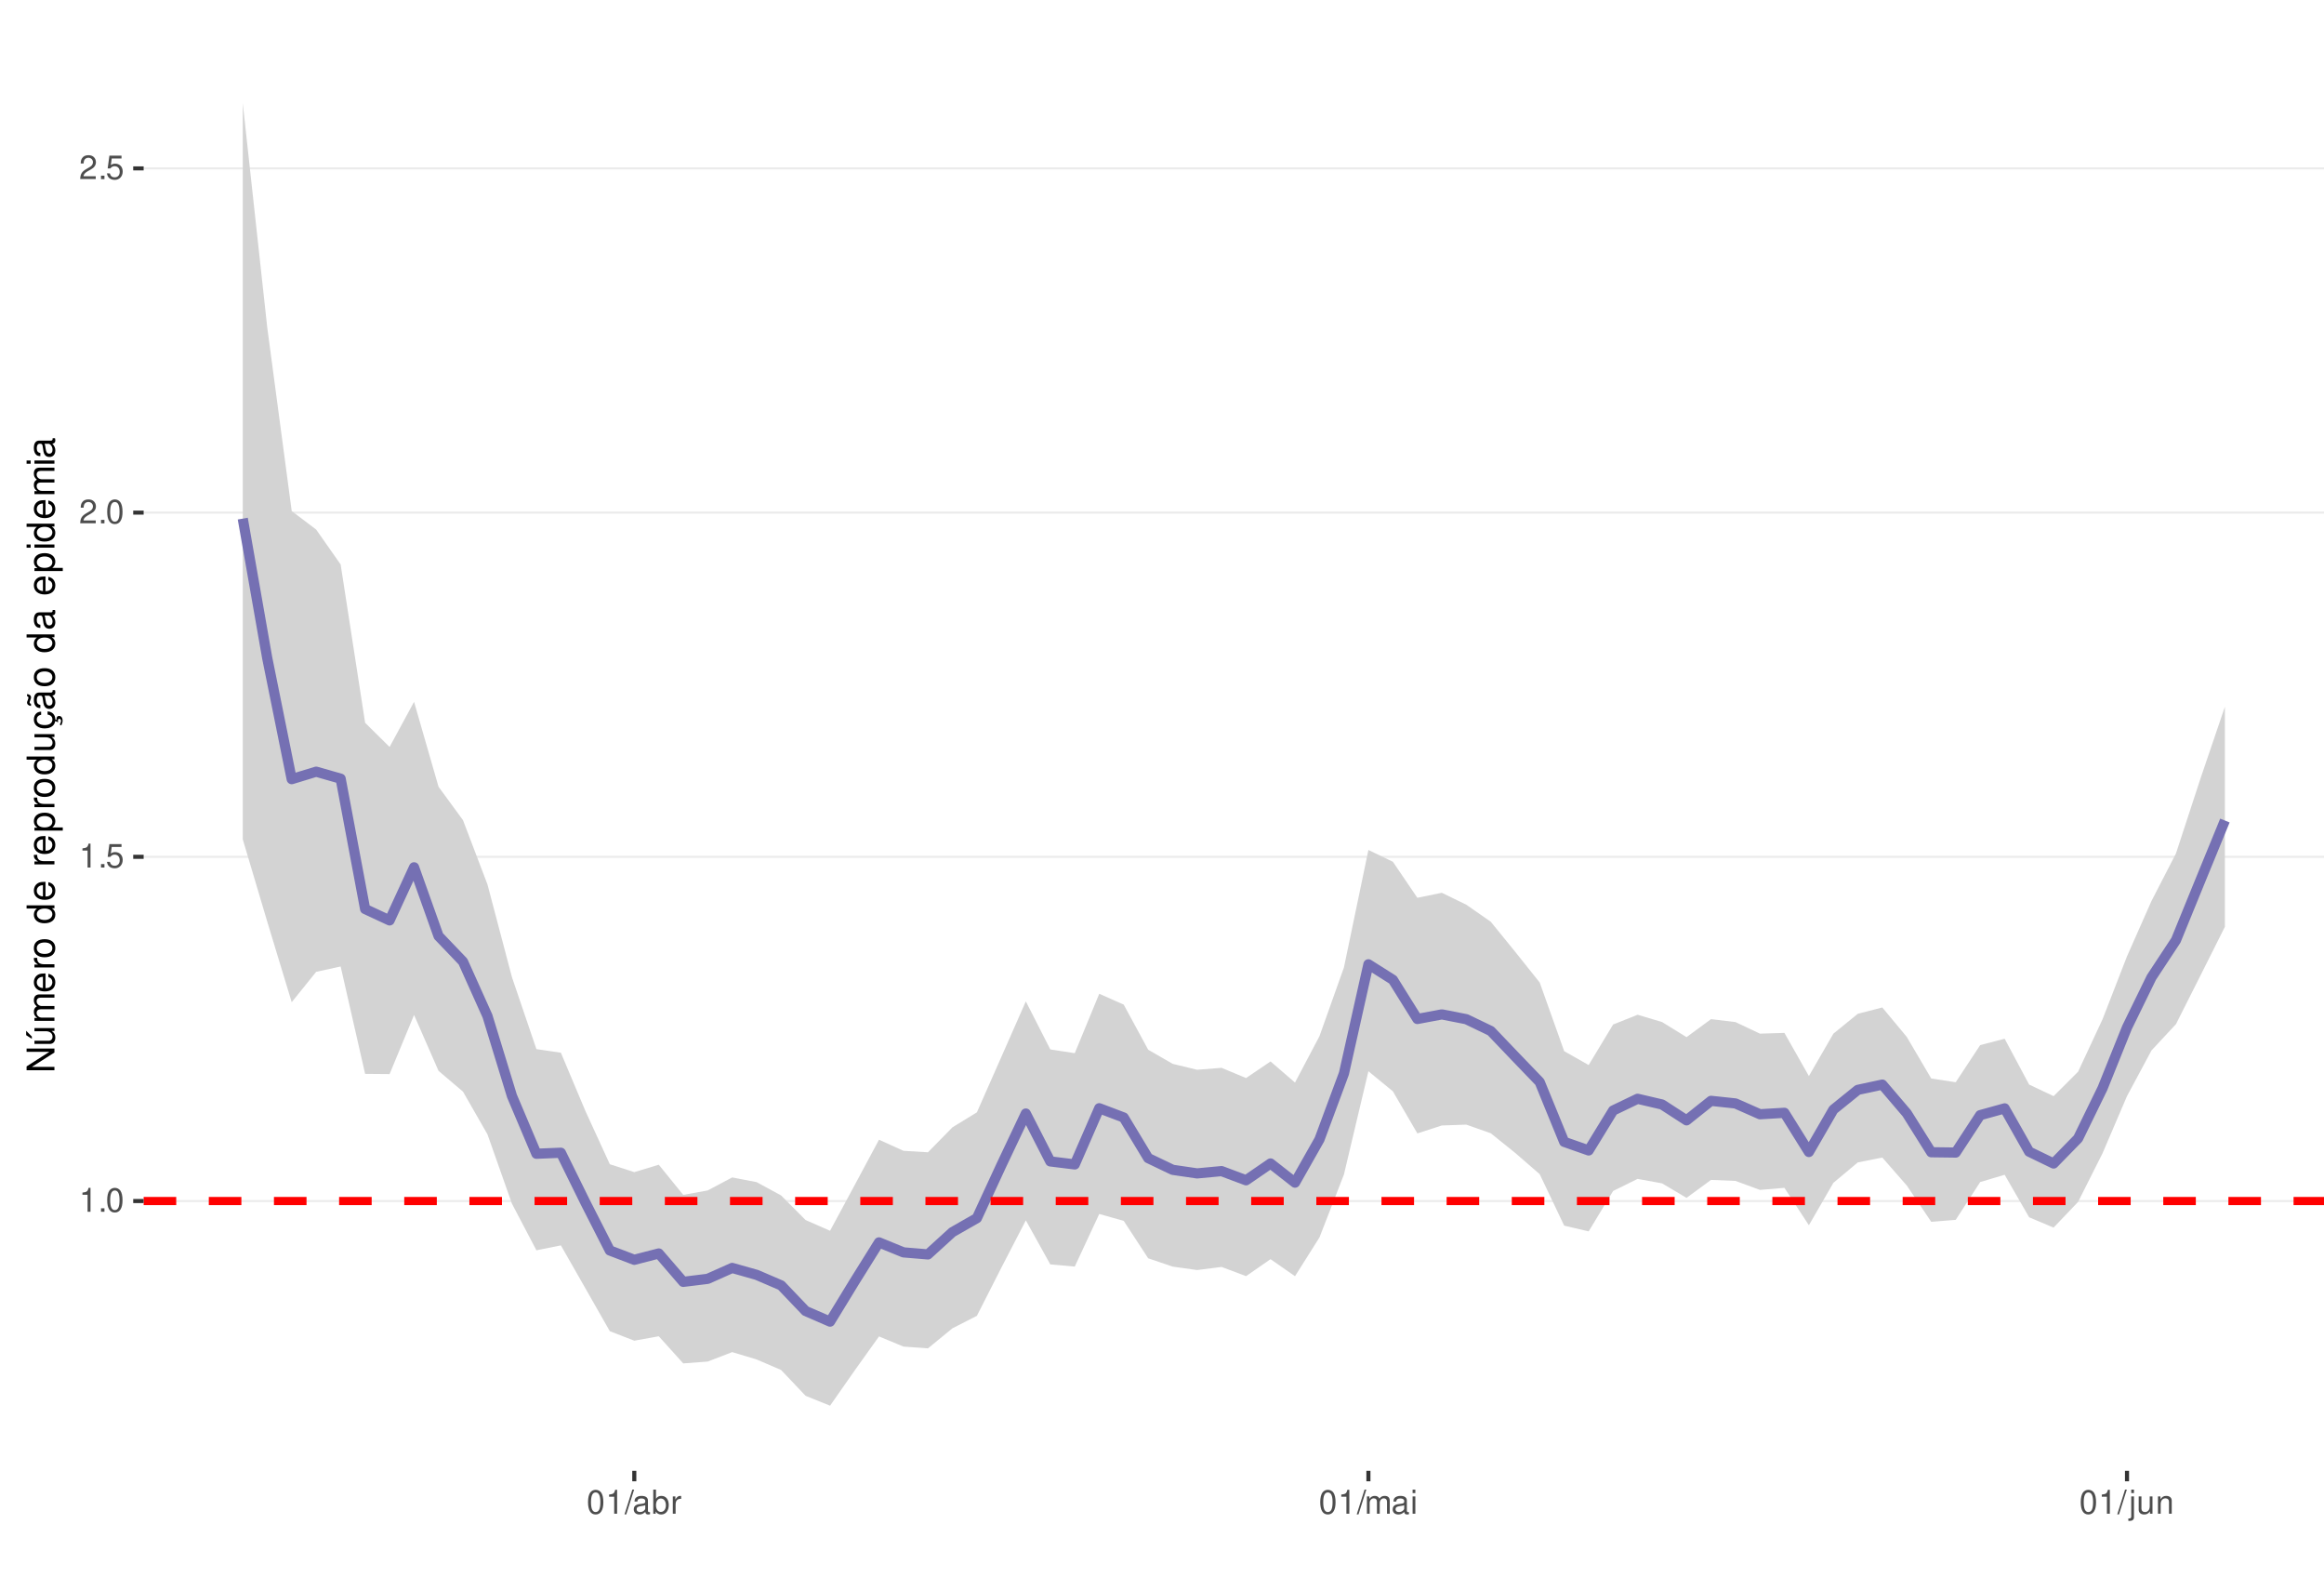
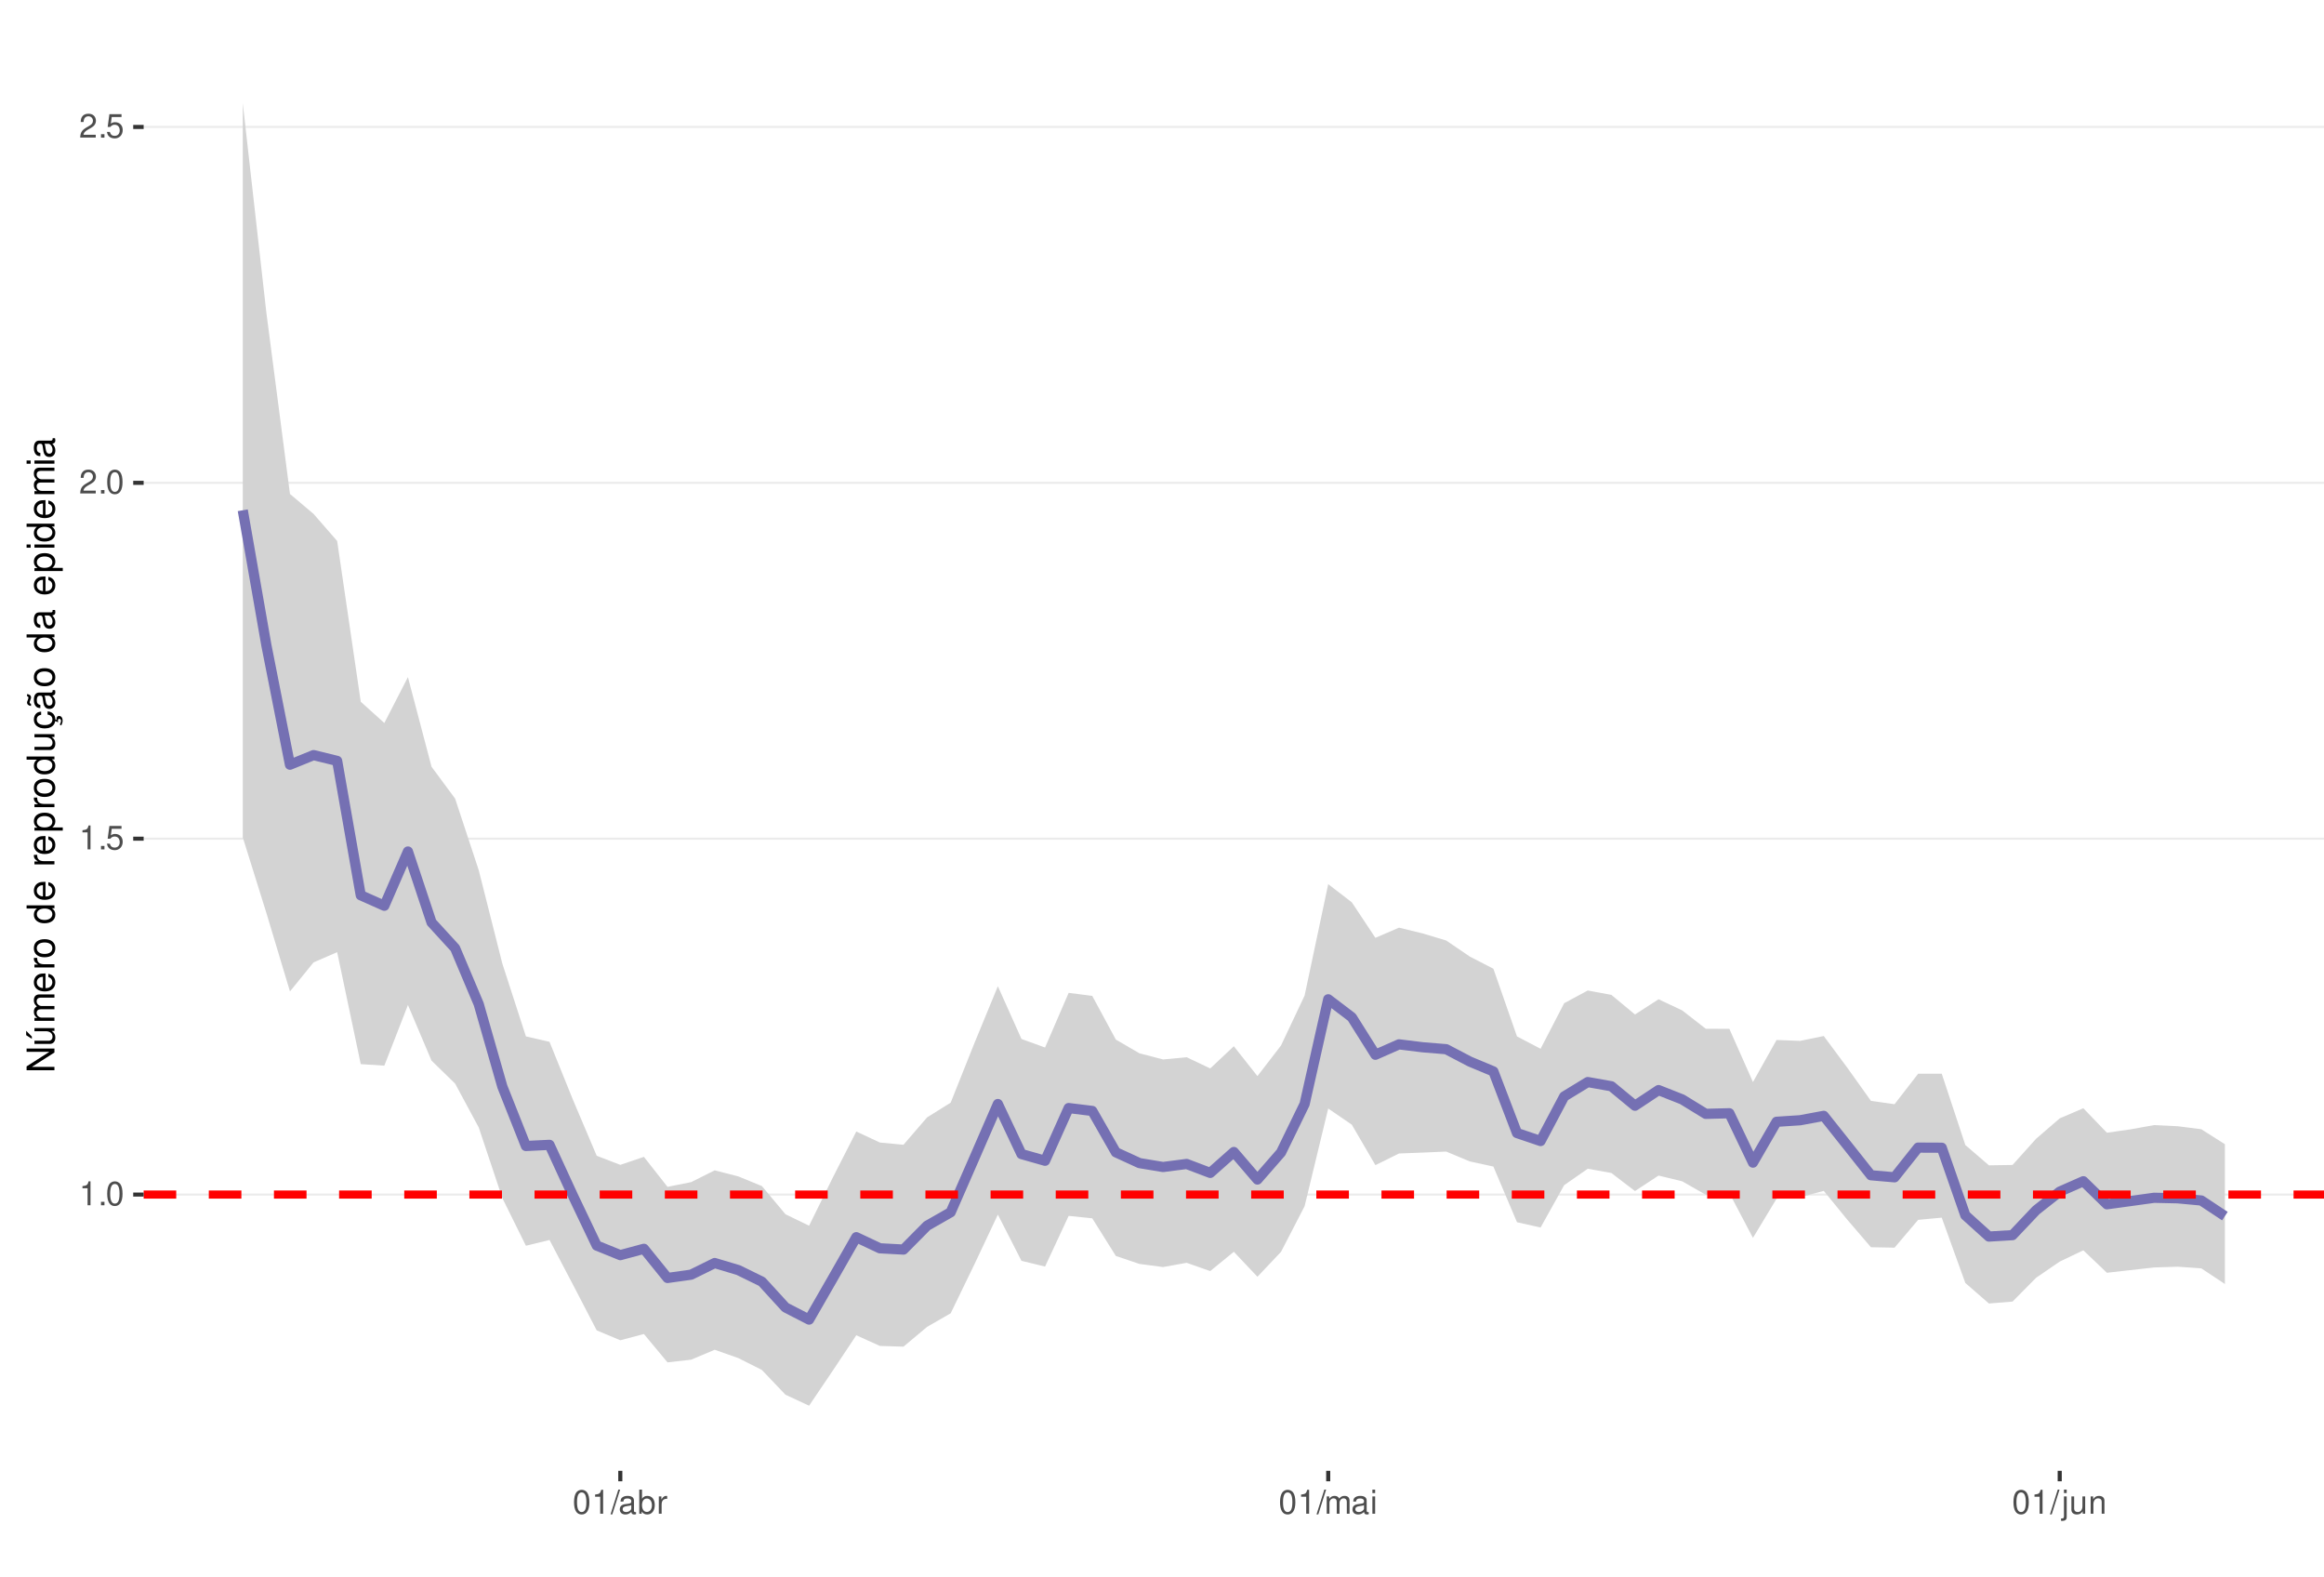
<svg xmlns="http://www.w3.org/2000/svg" xmlns:xlink="http://www.w3.org/1999/xlink" width="609pt" height="413pt" viewBox="0 0 609 413" version="1.1">
  <defs>
    <g>
      <symbol overflow="visible" id="glyph0-0">
        <path style="stroke:none;" d="" />
      </symbol>
      <symbol overflow="visible" id="glyph0-1">
        <path style="stroke:none;" d="M 2.234 -4.453 L 2.234 0 L 3 0 L 3 -6.266 L 2.5 -6.266 C 2.234 -5.297 2.062 -5.172 0.891 -5.016 L 0.891 -4.453 Z M 2.234 -4.453 " />
      </symbol>
      <symbol overflow="visible" id="glyph0-2">
        <path style="stroke:none;" d="M 1.656 -0.906 L 0.75 -0.906 L 0.75 0 L 1.656 0 Z M 1.656 -0.906 " />
      </symbol>
      <symbol overflow="visible" id="glyph0-3">
        <path style="stroke:none;" d="M 2.375 -6.266 C 1.812 -6.266 1.297 -6 0.969 -5.578 C 0.578 -5.016 0.375 -4.188 0.375 -3.031 C 0.375 -0.922 1.062 0.203 2.375 0.203 C 3.672 0.203 4.391 -0.922 4.391 -2.984 C 4.391 -4.188 4.203 -5 3.797 -5.578 C 3.469 -6 2.953 -6.266 2.375 -6.266 Z M 2.375 -5.578 C 3.203 -5.578 3.609 -4.75 3.609 -3.047 C 3.609 -1.266 3.219 -0.438 2.359 -0.438 C 1.562 -0.438 1.156 -1.297 1.156 -3.016 C 1.156 -4.75 1.562 -5.578 2.375 -5.578 Z M 2.375 -5.578 " />
      </symbol>
      <symbol overflow="visible" id="glyph0-4">
        <path style="stroke:none;" d="M 4.125 -6.141 L 0.953 -6.141 L 0.5 -2.797 L 1.188 -2.797 C 1.547 -3.219 1.844 -3.375 2.328 -3.375 C 3.156 -3.375 3.656 -2.797 3.656 -1.891 C 3.656 -1.016 3.156 -0.469 2.312 -0.469 C 1.656 -0.469 1.25 -0.812 1.062 -1.5 L 0.297 -1.5 C 0.406 -1 0.5 -0.766 0.672 -0.531 C 1.016 -0.062 1.641 0.203 2.344 0.203 C 3.578 0.203 4.438 -0.703 4.438 -2 C 4.438 -3.219 3.641 -4.047 2.453 -4.047 C 2.031 -4.047 1.672 -3.938 1.328 -3.672 L 1.562 -5.391 L 4.125 -5.391 Z M 4.125 -6.141 " />
      </symbol>
      <symbol overflow="visible" id="glyph0-5">
        <path style="stroke:none;" d="M 4.375 -0.75 L 1.156 -0.75 C 1.234 -1.266 1.5 -1.594 2.266 -2.062 L 3.125 -2.547 C 3.984 -3.016 4.422 -3.656 4.422 -4.438 C 4.422 -4.953 4.219 -5.438 3.859 -5.781 C 3.484 -6.109 3.031 -6.266 2.453 -6.266 C 1.672 -6.266 1.094 -5.984 0.766 -5.438 C 0.547 -5.109 0.453 -4.719 0.438 -4.094 L 1.188 -4.094 C 1.219 -4.516 1.266 -4.766 1.375 -4.984 C 1.578 -5.359 1.969 -5.594 2.438 -5.594 C 3.125 -5.594 3.641 -5.094 3.641 -4.422 C 3.641 -3.906 3.359 -3.484 2.812 -3.172 L 2.016 -2.703 C 0.734 -1.969 0.359 -1.375 0.297 -0.016 L 4.375 -0.016 Z M 4.375 -0.75 " />
      </symbol>
      <symbol overflow="visible" id="glyph0-6">
        <path style="stroke:none;" d="M 1.984 -6.312 L -0.062 0.172 L 0.406 0.172 L 2.453 -6.312 Z M 1.984 -6.312 " />
      </symbol>
      <symbol overflow="visible" id="glyph0-7">
        <path style="stroke:none;" d="M 4.625 -0.422 C 4.547 -0.406 4.516 -0.406 4.469 -0.406 C 4.219 -0.406 4.078 -0.531 4.078 -0.766 L 4.078 -3.422 C 4.078 -4.234 3.5 -4.672 2.375 -4.672 C 1.719 -4.672 1.188 -4.469 0.875 -4.141 C 0.672 -3.906 0.578 -3.641 0.562 -3.188 L 1.297 -3.188 C 1.344 -3.75 1.672 -4 2.359 -4 C 3.016 -4 3.375 -3.75 3.375 -3.328 L 3.375 -3.141 C 3.359 -2.828 3.203 -2.703 2.609 -2.625 C 1.594 -2.5 1.438 -2.469 1.156 -2.359 C 0.625 -2.125 0.359 -1.734 0.359 -1.141 C 0.359 -0.312 0.938 0.203 1.859 0.203 C 2.422 0.203 2.875 0 3.391 -0.469 C 3.438 0 3.672 0.203 4.141 0.203 C 4.297 0.203 4.391 0.188 4.625 0.125 Z M 3.375 -1.422 C 3.375 -1.188 3.297 -1.031 3.078 -0.844 C 2.781 -0.578 2.438 -0.438 2.016 -0.438 C 1.453 -0.438 1.109 -0.703 1.109 -1.156 C 1.109 -1.641 1.422 -1.875 2.203 -1.984 C 2.984 -2.094 3.125 -2.125 3.375 -2.234 Z M 3.375 -1.422 " />
      </symbol>
      <symbol overflow="visible" id="glyph0-8">
        <path style="stroke:none;" d="M 0.469 -6.312 L 0.469 0 L 1.109 0 L 1.109 -0.578 C 1.469 -0.047 1.922 0.203 2.547 0.203 C 3.75 0.203 4.531 -0.781 4.531 -2.281 C 4.531 -3.75 3.797 -4.672 2.594 -4.672 C 1.969 -4.672 1.531 -4.438 1.188 -3.922 L 1.188 -6.312 Z M 2.453 -3.984 C 3.25 -3.984 3.781 -3.297 3.781 -2.203 C 3.781 -1.172 3.234 -0.469 2.453 -0.469 C 1.672 -0.469 1.188 -1.172 1.188 -2.234 C 1.188 -3.297 1.672 -3.984 2.453 -3.984 Z M 2.453 -3.984 " />
      </symbol>
      <symbol overflow="visible" id="glyph0-9">
        <path style="stroke:none;" d="M 0.594 -4.531 L 0.594 0 L 1.328 0 L 1.328 -2.359 C 1.328 -3.438 1.781 -3.938 2.781 -3.906 L 2.781 -4.641 C 2.656 -4.656 2.594 -4.672 2.5 -4.672 C 2.031 -4.672 1.672 -4.391 1.266 -3.719 L 1.266 -4.531 Z M 0.594 -4.531 " />
      </symbol>
      <symbol overflow="visible" id="glyph0-10">
        <path style="stroke:none;" d="M 0.609 -4.531 L 0.609 0 L 1.328 0 L 1.328 -2.844 C 1.328 -3.5 1.812 -4.031 2.391 -4.031 C 2.938 -4.031 3.234 -3.703 3.234 -3.125 L 3.234 0 L 3.969 0 L 3.969 -2.844 C 3.969 -3.5 4.438 -4.031 5.031 -4.031 C 5.562 -4.031 5.875 -3.703 5.875 -3.125 L 5.875 0 L 6.594 0 L 6.594 -3.406 C 6.594 -4.219 6.125 -4.672 5.281 -4.672 C 4.672 -4.672 4.312 -4.484 3.891 -3.969 C 3.625 -4.453 3.25 -4.672 2.672 -4.672 C 2.062 -4.672 1.656 -4.438 1.266 -3.891 L 1.266 -4.531 Z M 0.609 -4.531 " />
      </symbol>
      <symbol overflow="visible" id="glyph0-11">
        <path style="stroke:none;" d="M 1.297 -4.531 L 0.578 -4.531 L 0.578 0 L 1.297 0 Z M 1.297 -6.312 L 0.578 -6.312 L 0.578 -5.406 L 1.297 -5.406 Z M 1.297 -6.312 " />
      </symbol>
      <symbol overflow="visible" id="glyph0-12">
        <path style="stroke:none;" d="M 0.609 -4.531 L 0.609 0.656 C 0.609 1.109 0.469 1.25 0.016 1.25 C -0.031 1.25 -0.062 1.25 -0.156 1.25 L -0.156 1.859 C -0.062 1.875 -0.031 1.891 0.094 1.891 C 0.906 1.891 1.328 1.562 1.328 0.938 L 1.328 -4.531 Z M 1.328 -6.312 L 0.609 -6.312 L 0.609 -5.406 L 1.328 -5.406 Z M 1.328 -6.312 " />
      </symbol>
      <symbol overflow="visible" id="glyph0-13">
        <path style="stroke:none;" d="M 4.172 0 L 4.172 -4.531 L 3.453 -4.531 L 3.453 -1.969 C 3.453 -1.031 2.969 -0.438 2.219 -0.438 C 1.641 -0.438 1.281 -0.781 1.281 -1.328 L 1.281 -4.531 L 0.562 -4.531 L 0.562 -1.031 C 0.562 -0.281 1.125 0.203 2.016 0.203 C 2.672 0.203 3.094 -0.031 3.516 -0.625 L 3.516 0 Z M 4.172 0 " />
      </symbol>
      <symbol overflow="visible" id="glyph0-14">
        <path style="stroke:none;" d="M 0.609 -4.531 L 0.609 0 L 1.328 0 L 1.328 -2.5 C 1.328 -3.422 1.812 -4.031 2.562 -4.031 C 3.141 -4.031 3.5 -3.688 3.5 -3.141 L 3.5 0 L 4.219 0 L 4.219 -3.422 C 4.219 -4.188 3.656 -4.672 2.781 -4.672 C 2.109 -4.672 1.672 -4.406 1.266 -3.781 L 1.266 -4.531 Z M 0.609 -4.531 " />
      </symbol>
      <symbol overflow="visible" id="glyph1-0">
        <path style="stroke:none;" d="" />
      </symbol>
      <symbol overflow="visible" id="glyph1-1">
        <path style="stroke:none;" d="M -7.297 -6.453 L -7.297 -5.578 L -1.328 -5.578 L -7.297 -1.766 L -7.297 -0.766 L 0 -0.766 L 0 -1.641 L -5.906 -1.641 L 0 -5.406 L 0 -6.453 Z M -7.297 -6.453 " />
      </symbol>
      <symbol overflow="visible" id="glyph1-2">
        <path style="stroke:none;" d="M 0 -4.812 L -5.234 -4.812 L -5.234 -3.984 L -2.266 -3.984 C -1.203 -3.984 -0.5 -3.438 -0.5 -2.562 C -0.5 -1.906 -0.906 -1.484 -1.531 -1.484 L -5.234 -1.484 L -5.234 -0.656 L -1.203 -0.656 C -0.328 -0.656 0.234 -1.297 0.234 -2.312 C 0.234 -3.094 -0.047 -3.578 -0.734 -4.062 L 0 -4.062 Z M -7.406 -2.953 L -5.922 -2 L -5.922 -2.594 L -7.406 -4.094 Z M -7.406 -2.953 " />
      </symbol>
      <symbol overflow="visible" id="glyph1-3">
        <path style="stroke:none;" d="M -5.234 -0.703 L 0 -0.703 L 0 -1.547 L -3.297 -1.547 C -4.047 -1.547 -4.656 -2.094 -4.656 -2.766 C -4.656 -3.391 -4.281 -3.734 -3.609 -3.734 L 0 -3.734 L 0 -4.578 L -3.297 -4.578 C -4.047 -4.578 -4.656 -5.125 -4.656 -5.812 C -4.656 -6.422 -4.266 -6.781 -3.609 -6.781 L 0 -6.781 L 0 -7.625 L -3.938 -7.625 C -4.875 -7.625 -5.391 -7.078 -5.391 -6.094 C -5.391 -5.406 -5.188 -4.984 -4.594 -4.484 C -5.156 -4.188 -5.391 -3.766 -5.391 -3.078 C -5.391 -2.375 -5.125 -1.906 -4.5 -1.469 L -5.234 -1.469 Z M -5.234 -0.703 " />
      </symbol>
      <symbol overflow="visible" id="glyph1-4">
        <path style="stroke:none;" d="M -2.344 -5.125 C -3.141 -5.125 -3.625 -5.062 -4.016 -4.922 C -4.875 -4.578 -5.391 -3.781 -5.391 -2.797 C -5.391 -1.344 -4.281 -0.406 -2.547 -0.406 C -0.812 -0.406 0.234 -1.297 0.234 -2.781 C 0.234 -3.984 -0.453 -4.812 -1.594 -5.016 L -1.594 -4.188 C -0.906 -3.953 -0.547 -3.484 -0.547 -2.812 C -0.547 -2.281 -0.781 -1.828 -1.219 -1.547 C -1.516 -1.344 -1.812 -1.281 -2.344 -1.266 Z M -3.016 -1.297 C -3.984 -1.359 -4.625 -1.953 -4.625 -2.797 C -4.625 -3.641 -3.953 -4.234 -3.016 -4.234 Z M -3.016 -1.297 " />
      </symbol>
      <symbol overflow="visible" id="glyph1-5">
        <path style="stroke:none;" d="M -5.234 -0.688 L 0 -0.688 L 0 -1.531 L -2.719 -1.531 C -3.984 -1.547 -4.547 -2.062 -4.516 -3.203 L -5.359 -3.203 C -5.375 -3.062 -5.391 -2.984 -5.391 -2.891 C -5.391 -2.344 -5.062 -1.938 -4.297 -1.453 L -5.234 -1.453 Z M -5.234 -0.688 " />
      </symbol>
      <symbol overflow="visible" id="glyph1-6">
        <path style="stroke:none;" d="M -5.391 -2.719 C -5.391 -1.234 -4.344 -0.359 -2.578 -0.359 C -0.812 -0.359 0.234 -1.234 0.234 -2.734 C 0.234 -4.203 -0.812 -5.094 -2.547 -5.094 C -4.359 -5.094 -5.391 -4.234 -5.391 -2.719 Z M -4.625 -2.734 C -4.625 -3.672 -3.844 -4.234 -2.547 -4.234 C -1.312 -4.234 -0.547 -3.656 -0.547 -2.734 C -0.547 -1.797 -1.312 -1.234 -2.578 -1.234 C -3.844 -1.234 -4.625 -1.797 -4.625 -2.734 Z M -4.625 -2.734 " />
      </symbol>
      <symbol overflow="visible" id="glyph1-7">
        <path style="stroke:none;" d="" />
      </symbol>
      <symbol overflow="visible" id="glyph1-8">
        <path style="stroke:none;" d="M -7.297 -4.953 L -7.297 -4.125 L -4.578 -4.125 C -5.109 -3.766 -5.391 -3.203 -5.391 -2.516 C -5.391 -1.156 -4.297 -0.266 -2.625 -0.266 C -0.859 -0.266 0.234 -1.125 0.234 -2.547 C 0.234 -3.266 -0.047 -3.766 -0.688 -4.203 L 0 -4.203 L 0 -4.953 Z M -4.609 -2.656 C -4.609 -3.547 -3.812 -4.125 -2.562 -4.125 C -1.344 -4.125 -0.547 -3.547 -0.547 -2.656 C -0.547 -1.734 -1.359 -1.125 -2.578 -1.125 C -3.797 -1.125 -4.609 -1.734 -4.609 -2.656 Z M -4.609 -2.656 " />
      </symbol>
      <symbol overflow="visible" id="glyph1-9">
        <path style="stroke:none;" d="M 2.188 -0.547 L 2.188 -1.375 L -0.547 -1.375 C -0.016 -1.812 0.234 -2.312 0.234 -2.984 C 0.234 -4.344 -0.859 -5.234 -2.531 -5.234 C -4.297 -5.234 -5.391 -4.375 -5.391 -2.984 C -5.391 -2.266 -5.062 -1.703 -4.453 -1.312 L -5.234 -1.312 L -5.234 -0.547 Z M -4.609 -2.844 C -4.609 -3.766 -3.797 -4.359 -2.547 -4.359 C -1.359 -4.359 -0.547 -3.75 -0.547 -2.844 C -0.547 -1.953 -1.344 -1.375 -2.578 -1.375 C -3.812 -1.375 -4.609 -1.953 -4.609 -2.844 Z M -4.609 -2.844 " />
      </symbol>
      <symbol overflow="visible" id="glyph1-10">
        <path style="stroke:none;" d="M 0 -4.812 L -5.234 -4.812 L -5.234 -3.984 L -2.266 -3.984 C -1.203 -3.984 -0.5 -3.438 -0.5 -2.562 C -0.5 -1.906 -0.906 -1.484 -1.531 -1.484 L -5.234 -1.484 L -5.234 -0.656 L -1.203 -0.656 C -0.328 -0.656 0.234 -1.297 0.234 -2.312 C 0.234 -3.094 -0.047 -3.578 -0.734 -4.062 L 0 -4.062 Z M 0 -4.812 " />
      </symbol>
      <symbol overflow="visible" id="glyph1-11">
        <path style="stroke:none;" d="M 0.234 -2.641 C 0.234 -3.875 -0.547 -4.703 -1.797 -4.766 L -1.797 -3.938 C -0.953 -3.797 -0.531 -3.359 -0.531 -2.656 C -0.531 -1.734 -1.281 -1.188 -2.516 -1.188 C -3.844 -1.188 -4.625 -1.719 -4.625 -2.625 C -4.625 -3.328 -4.203 -3.766 -3.484 -3.875 L -3.484 -4.703 C -3.984 -4.672 -4.312 -4.562 -4.609 -4.359 C -5.094 -4 -5.391 -3.375 -5.391 -2.641 C -5.391 -1.219 -4.266 -0.312 -2.531 -0.312 C -1.469 -0.312 -0.625 -0.672 -0.156 -1.312 C 0.047 -1.594 0.125 -1.812 0.203 -2.25 L 0.922 -1.938 L 0.984 -2.062 C 0.938 -2.188 0.906 -2.25 0.906 -2.375 C 0.906 -2.656 1.047 -2.828 1.281 -2.828 C 1.547 -2.828 1.734 -2.594 1.734 -2.297 C 1.734 -2.031 1.672 -1.844 1.438 -1.406 L 1.406 -1.312 L 1.812 -1.094 C 2.078 -1.75 2.141 -1.953 2.141 -2.344 C 2.141 -3.109 1.781 -3.578 1.203 -3.578 C 0.781 -3.578 0.547 -3.297 0.547 -2.797 C 0.547 -2.703 0.547 -2.641 0.562 -2.516 Z M 0.234 -2.641 " />
      </symbol>
      <symbol overflow="visible" id="glyph1-12">
        <path style="stroke:none;" d="M -0.484 -5.344 C -0.469 -5.266 -0.469 -5.219 -0.469 -5.172 C -0.469 -4.875 -0.625 -4.719 -0.875 -4.719 L -3.953 -4.719 C -4.891 -4.719 -5.391 -4.047 -5.391 -2.75 C -5.391 -1.984 -5.172 -1.375 -4.781 -1.016 C -4.516 -0.766 -4.203 -0.672 -3.688 -0.656 L -3.688 -1.484 C -4.328 -1.562 -4.625 -1.938 -4.625 -2.719 C -4.625 -3.484 -4.344 -3.891 -3.844 -3.891 L -3.625 -3.891 C -3.266 -3.875 -3.125 -3.703 -3.047 -3.016 C -2.891 -1.844 -2.844 -1.656 -2.719 -1.344 C -2.453 -0.734 -2 -0.422 -1.312 -0.422 C -0.375 -0.422 0.234 -1.078 0.234 -2.141 C 0.234 -2.797 0 -3.328 -0.547 -3.922 C 0 -3.984 0.234 -4.234 0.234 -4.781 C 0.234 -4.953 0.203 -5.062 0.141 -5.344 Z M -1.656 -3.891 C -1.375 -3.891 -1.203 -3.812 -0.969 -3.562 C -0.656 -3.219 -0.5 -2.812 -0.5 -2.312 C -0.5 -1.672 -0.812 -1.297 -1.344 -1.297 C -1.891 -1.297 -2.172 -1.656 -2.297 -2.547 C -2.422 -3.438 -2.453 -3.609 -2.594 -3.891 Z M -7.172 -3.75 C -6.922 -3.672 -6.812 -3.547 -6.812 -3.375 C -6.812 -3.25 -6.875 -2.984 -6.984 -2.734 C -7.156 -2.312 -7.172 -2.25 -7.172 -2.047 C -7.172 -1.594 -6.797 -1.297 -6.141 -1.188 L -6.141 -1.766 C -6.375 -1.812 -6.5 -1.938 -6.5 -2.094 C -6.5 -2.203 -6.469 -2.344 -6.375 -2.578 C -6.156 -3.156 -6.125 -3.234 -6.125 -3.438 C -6.125 -3.922 -6.484 -4.219 -7.172 -4.312 Z M -7.172 -3.75 " />
      </symbol>
      <symbol overflow="visible" id="glyph1-13">
        <path style="stroke:none;" d="M -0.484 -5.344 C -0.469 -5.266 -0.469 -5.219 -0.469 -5.172 C -0.469 -4.875 -0.625 -4.719 -0.875 -4.719 L -3.953 -4.719 C -4.891 -4.719 -5.391 -4.047 -5.391 -2.75 C -5.391 -1.984 -5.172 -1.375 -4.781 -1.016 C -4.516 -0.766 -4.203 -0.672 -3.688 -0.656 L -3.688 -1.484 C -4.328 -1.562 -4.625 -1.938 -4.625 -2.719 C -4.625 -3.484 -4.344 -3.891 -3.844 -3.891 L -3.625 -3.891 C -3.266 -3.875 -3.125 -3.703 -3.047 -3.016 C -2.891 -1.844 -2.844 -1.656 -2.719 -1.344 C -2.453 -0.734 -2 -0.422 -1.312 -0.422 C -0.375 -0.422 0.234 -1.078 0.234 -2.141 C 0.234 -2.797 0 -3.328 -0.547 -3.922 C 0 -3.984 0.234 -4.234 0.234 -4.781 C 0.234 -4.953 0.203 -5.062 0.141 -5.344 Z M -1.656 -3.891 C -1.375 -3.891 -1.203 -3.812 -0.969 -3.562 C -0.656 -3.219 -0.5 -2.812 -0.5 -2.312 C -0.5 -1.672 -0.812 -1.297 -1.344 -1.297 C -1.891 -1.297 -2.172 -1.656 -2.297 -2.547 C -2.422 -3.438 -2.453 -3.609 -2.594 -3.891 Z M -1.656 -3.891 " />
      </symbol>
      <symbol overflow="visible" id="glyph1-14">
        <path style="stroke:none;" d="M -5.234 -1.5 L -5.234 -0.672 L 0 -0.672 L 0 -1.5 Z M -7.297 -1.5 L -7.297 -0.656 L -6.234 -0.656 L -6.234 -1.5 Z M -7.297 -1.5 " />
      </symbol>
    </g>
    <clipPath id="clip1">
      <path d="M 37.645 9.961 L 609 9.961 L 609 385.328 L 37.645 385.328 Z M 37.645 9.961 " />
    </clipPath>
    <clipPath id="clip2">
-       <path d="M 37.645 314 L 609 314 L 609 315 L 37.645 315 Z M 37.645 314 " />
+       <path d="M 37.645 312 L 609 312 L 609 314 L 37.645 314 Z M 37.645 312 " />
    </clipPath>
    <clipPath id="clip3">
-       <path d="M 37.645 224 L 609 224 L 609 225 L 37.645 225 Z M 37.645 224 " />
+       <path d="M 37.645 219 L 609 219 L 609 220 L 37.645 220 Z M 37.645 219 " />
    </clipPath>
    <clipPath id="clip4">
-       <path d="M 37.645 134 L 609 134 L 609 135 L 37.645 135 Z M 37.645 134 " />
+       <path d="M 37.645 126 L 609 126 L 609 127 L 37.645 127 Z M 37.645 126 " />
    </clipPath>
    <clipPath id="clip5">
-       <path d="M 37.645 43 L 609 43 L 609 45 L 37.645 45 Z M 37.645 43 " />
+       <path d="M 37.645 32 L 609 32 L 609 34 L 37.645 34 Z M 37.645 32 " />
    </clipPath>
    <clipPath id="clip6">
-       <path d="M 37.645 313 L 609 313 L 609 316 L 37.645 316 Z M 37.645 313 " />
+       <path d="M 37.645 311 L 609 311 L 609 315 L 37.645 315 Z M 37.645 311 " />
    </clipPath>
  </defs>
  <g id="surface162">
    <rect x="0" y="0" width="609" height="413" style="fill:rgb(100%,100%,100%);fill-opacity:1;stroke:none;" />
    <rect x="0" y="0" width="609" height="413" style="fill:rgb(100%,100%,100%);fill-opacity:1;stroke:none;" />
    <path style="fill:none;stroke-width:1.067;stroke-linecap:round;stroke-linejoin:round;stroke:rgb(100%,100%,100%);stroke-opacity:1;stroke-miterlimit:10;" d="M 0 413 L 609 413 L 609 0 L 0 0 Z M 0 413 " />
    <g clip-path="url(#clip1)" clip-rule="nonzero">
      <path style=" stroke:none;fill-rule:nonzero;fill:rgb(100%,100%,100%);fill-opacity:1;" d="M 37.645 385.328 L 609 385.328 L 609 9.961 L 37.645 9.961 Z M 37.645 385.328 " />
    </g>
    <g clip-path="url(#clip2)" clip-rule="nonzero">
-       <path style="fill:none;stroke-width:0.533;stroke-linecap:butt;stroke-linejoin:round;stroke:rgb(92.157%,92.157%,92.157%);stroke-opacity:1;stroke-miterlimit:10;" d="M 37.645 314.652 L 609 314.652 " />
+       <path style="fill:none;stroke-width:0.533;stroke-linecap:butt;stroke-linejoin:round;stroke:rgb(92.157%,92.157%,92.157%);stroke-opacity:1;stroke-miterlimit:10;" d="M 37.645 312.953 L 609 312.953 " />
    </g>
    <g clip-path="url(#clip3)" clip-rule="nonzero">
-       <path style="fill:none;stroke-width:0.533;stroke-linecap:butt;stroke-linejoin:round;stroke:rgb(92.157%,92.157%,92.157%);stroke-opacity:1;stroke-miterlimit:10;" d="M 37.645 224.473 L 609 224.473 " />
+       <path style="fill:none;stroke-width:0.533;stroke-linecap:butt;stroke-linejoin:round;stroke:rgb(92.157%,92.157%,92.157%);stroke-opacity:1;stroke-miterlimit:10;" d="M 37.645 219.719 L 609 219.719 " />
    </g>
    <g clip-path="url(#clip4)" clip-rule="nonzero">
-       <path style="fill:none;stroke-width:0.533;stroke-linecap:butt;stroke-linejoin:round;stroke:rgb(92.157%,92.157%,92.157%);stroke-opacity:1;stroke-miterlimit:10;" d="M 37.645 134.297 L 609 134.297 " />
+       <path style="fill:none;stroke-width:0.533;stroke-linecap:butt;stroke-linejoin:round;stroke:rgb(92.157%,92.157%,92.157%);stroke-opacity:1;stroke-miterlimit:10;" d="M 37.645 126.488 L 609 126.488 " />
    </g>
    <g clip-path="url(#clip5)" clip-rule="nonzero">
-       <path style="fill:none;stroke-width:0.533;stroke-linecap:butt;stroke-linejoin:round;stroke:rgb(92.157%,92.157%,92.157%);stroke-opacity:1;stroke-miterlimit:10;" d="M 37.645 44.117 L 609 44.117 " />
-     </g>
-     <path style=" stroke:none;fill-rule:nonzero;fill:rgb(82.745%,82.745%,82.745%);fill-opacity:1;" d="M 63.617 27.023 L 70.027 85.762 L 76.441 133.879 L 82.852 138.738 L 89.266 147.879 L 95.68 189.355 L 102.09 195.691 L 108.504 183.867 L 114.914 206.105 L 121.328 214.871 L 127.742 231.711 L 134.152 255.996 L 140.566 274.848 L 146.977 275.793 L 153.391 291.031 L 159.805 305.012 L 166.215 307.078 L 172.629 305.137 L 179.039 313.035 L 185.453 311.871 L 191.867 308.465 L 198.277 309.699 L 204.691 313.188 L 211.105 319.625 L 217.516 322.441 L 223.93 310.539 L 230.34 298.586 L 236.754 301.492 L 243.168 301.879 L 249.578 295.344 L 255.992 291.414 L 262.402 276.891 L 268.816 262.344 L 275.23 274.93 L 281.641 275.914 L 288.055 260.348 L 294.465 263.188 L 300.879 275.004 L 307.293 278.707 L 313.703 280.258 L 320.117 279.754 L 326.527 282.43 L 332.941 278.078 L 339.355 283.613 L 345.766 271.457 L 352.18 253.441 L 358.59 222.68 L 365.004 225.766 L 371.418 235.207 L 377.828 233.891 L 384.242 237.02 L 390.652 241.48 L 397.066 249.371 L 403.48 257.402 L 409.891 275.387 L 416.305 279.023 L 422.715 268.402 L 429.129 265.844 L 435.543 267.754 L 441.953 271.715 L 448.367 266.996 L 454.777 267.766 L 461.191 270.801 L 467.605 270.602 L 474.016 281.906 L 480.43 270.809 L 486.84 265.59 L 493.254 263.938 L 499.668 271.656 L 506.078 282.547 L 512.492 283.527 L 518.902 273.801 L 525.316 272.129 L 531.73 284.137 L 538.141 287.172 L 544.555 280.773 L 550.965 267.035 L 557.379 250.535 L 563.793 236.039 L 570.203 223.602 L 576.617 204.004 L 583.031 185.148 L 583.031 242.805 L 576.617 255.586 L 570.203 268.316 L 563.793 275.203 L 557.379 287.156 L 550.965 302.137 L 544.555 314.875 L 538.141 321.609 L 531.73 318.906 L 525.316 307.766 L 518.902 309.68 L 512.492 319.578 L 506.078 320.094 L 499.668 310.582 L 493.254 303.258 L 486.84 304.523 L 480.43 309.887 L 474.016 320.992 L 467.605 311.195 L 461.191 311.734 L 454.777 309.375 L 448.367 309.113 L 441.953 313.824 L 435.543 310.02 L 429.129 308.848 L 422.715 312.012 L 416.305 322.598 L 409.891 321.094 L 403.48 307.621 L 397.066 302.051 L 390.652 296.891 L 384.242 294.633 L 377.828 294.855 L 371.418 296.934 L 365.004 285.91 L 358.59 280.645 L 352.18 307.684 L 345.766 324.184 L 339.355 334.344 L 332.941 329.879 L 326.527 334.328 L 320.117 331.914 L 313.703 332.73 L 307.293 331.828 L 300.879 329.652 L 294.465 319.84 L 288.055 318.043 L 281.641 331.82 L 275.23 331.25 L 268.816 319.715 L 262.402 332.113 L 255.992 344.719 L 249.578 347.996 L 243.168 353.246 L 236.754 352.781 L 230.34 350.121 L 223.93 359.09 L 217.516 368.266 L 211.105 365.68 L 204.691 358.914 L 198.277 356.156 L 191.867 354.23 L 185.453 356.703 L 179.039 357.188 L 172.629 350.078 L 166.215 351.234 L 159.805 348.754 L 153.391 337.5 L 146.977 326.266 L 140.566 327.559 L 134.152 315.34 L 127.742 297.184 L 121.328 285.992 L 114.914 280.539 L 108.504 265.906 L 102.09 281.387 L 95.68 281.332 L 89.266 253.203 L 82.852 254.602 L 76.441 262.562 L 70.027 241.438 L 63.617 219.883 Z M 63.617 27.023 " />
-     <path style="fill:none;stroke-width:2.667;stroke-linecap:butt;stroke-linejoin:round;stroke:rgb(45.882%,43.922%,70.196%);stroke-opacity:1;stroke-miterlimit:10;" d="M 63.617 135.871 L 70.027 172.402 L 76.441 204.125 L 82.852 202.168 L 89.266 204 L 95.68 238.148 L 102.09 241.129 L 108.504 227.219 L 114.914 245.215 L 121.328 251.922 L 127.742 266.195 L 134.152 287.117 L 140.566 302.262 L 146.977 301.996 L 153.391 315.012 L 159.805 327.602 L 166.215 330.043 L 172.629 328.387 L 179.039 335.824 L 185.453 335.035 L 191.867 332.176 L 198.277 333.988 L 204.691 336.742 L 211.105 343.457 L 217.516 346.242 L 223.93 335.746 L 230.34 325.484 L 236.754 328.102 L 243.168 328.633 L 249.578 322.793 L 255.992 319.129 L 262.402 305.266 L 268.816 291.727 L 275.23 304.27 L 281.641 305.059 L 288.055 290.336 L 294.465 292.766 L 300.879 303.402 L 307.293 306.473 L 313.703 307.41 L 320.117 306.809 L 326.527 309.215 L 332.941 304.809 L 339.355 309.832 L 345.766 298.508 L 352.18 281.227 L 358.59 252.633 L 365.004 256.688 L 371.418 266.957 L 377.828 265.754 L 384.242 267.012 L 390.652 270.094 L 397.066 276.809 L 403.48 283.473 L 409.891 299.145 L 416.305 301.395 L 422.715 290.938 L 429.129 287.859 L 435.543 289.359 L 441.953 293.508 L 448.367 288.398 L 454.777 289.082 L 461.191 291.914 L 467.605 291.535 L 474.016 301.801 L 480.43 290.703 L 486.84 285.523 L 493.254 284.145 L 499.668 291.66 L 506.078 301.867 L 512.492 301.949 L 518.902 292.152 L 525.316 290.375 L 531.73 301.715 L 538.141 304.82 L 544.555 298.246 L 550.965 285.105 L 557.379 269.18 L 563.793 256.051 L 570.203 246.324 L 576.617 230.613 L 583.031 214.965 " />
+       <path style="fill:none;stroke-width:0.533;stroke-linecap:butt;stroke-linejoin:round;stroke:rgb(92.157%,92.157%,92.157%);stroke-opacity:1;stroke-miterlimit:10;" d="M 37.645 33.254 L 609 33.254 " />
+     </g>
+     <path style=" stroke:none;fill-rule:nonzero;fill:rgb(82.745%,82.745%,82.745%);fill-opacity:1;" d="M 63.617 27.023 L 69.801 81.91 L 75.984 129.41 L 82.168 134.637 L 88.352 141.73 L 94.535 183.852 L 100.715 189.414 L 106.898 177.391 L 113.082 200.871 L 119.266 209.227 L 125.449 227.965 L 131.633 252.434 L 137.816 271.52 L 144 272.938 L 150.184 288.227 L 156.367 302.793 L 162.551 305.172 L 168.734 303.074 L 174.918 310.934 L 181.102 309.699 L 187.285 306.609 L 193.469 308.195 L 199.652 310.73 L 205.836 318.117 L 212.02 321.113 L 218.203 308.559 L 224.387 296.441 L 230.57 299.32 L 236.754 299.91 L 242.938 292.738 L 249.121 288.875 L 255.305 273.383 L 261.488 258.371 L 267.672 272.191 L 273.855 274.43 L 280.039 260.109 L 286.223 260.906 L 292.406 272.352 L 298.59 275.941 L 304.773 277.562 L 310.957 276.977 L 317.141 279.91 L 323.324 274.098 L 329.508 281.922 L 335.691 273.895 L 341.871 260.82 L 348.055 231.629 L 354.238 236.387 L 360.422 245.695 L 366.605 243.027 L 372.789 244.535 L 378.973 246.395 L 385.156 250.602 L 391.34 253.793 L 397.523 271.52 L 403.707 274.758 L 409.891 262.82 L 416.074 259.492 L 422.258 260.637 L 428.441 265.777 L 434.625 261.789 L 440.809 264.703 L 446.992 269.516 L 453.176 269.539 L 459.359 283.477 L 465.543 272.457 L 471.727 272.691 L 477.91 271.418 L 484.094 279.738 L 490.277 288.406 L 496.461 289.285 L 502.645 281.301 L 508.828 281.289 L 515.012 299.977 L 521.195 305.293 L 527.379 305.199 L 533.562 298.328 L 539.746 292.992 L 545.93 290.34 L 552.113 296.758 L 558.297 295.871 L 564.48 294.758 L 570.664 295.051 L 576.848 295.84 L 583.031 299.766 L 583.031 336.383 L 576.848 332.285 L 570.664 331.855 L 564.48 332.051 L 552.113 333.441 L 545.93 327.555 L 539.746 330.516 L 533.562 334.75 L 527.379 340.992 L 521.195 341.492 L 515.012 336.117 L 508.828 319.004 L 502.645 319.578 L 496.461 326.867 L 490.277 326.75 L 484.094 319.555 L 477.91 311.98 L 471.727 313.66 L 465.543 314.047 L 459.359 324.297 L 453.176 312.562 L 446.992 313.004 L 440.809 309.477 L 434.625 307.977 L 428.441 312.035 L 422.258 307.301 L 416.074 306.188 L 409.891 310.488 L 403.707 321.586 L 397.523 320.199 L 391.34 305.617 L 385.156 304.27 L 378.973 301.688 L 372.789 301.957 L 366.605 302.191 L 360.422 305.246 L 354.238 294.645 L 348.055 290.41 L 341.871 316 L 335.691 327.953 L 329.508 334.488 L 323.324 327.945 L 317.141 333 L 310.957 330.828 L 304.773 331.945 L 298.59 331.125 L 292.406 329.039 L 286.223 319.176 L 280.039 318.539 L 273.855 331.816 L 267.672 330.312 L 261.488 318.203 L 255.305 331.309 L 249.121 344.059 L 242.938 347.617 L 236.754 352.801 L 230.57 352.609 L 224.387 349.812 L 218.203 359.121 L 212.02 368.266 L 205.836 365.398 L 199.652 358.906 L 193.469 355.789 L 187.285 353.617 L 181.102 356.215 L 174.918 356.914 L 168.734 349.484 L 162.551 351.125 L 156.367 348.535 L 150.184 336.633 L 144 324.852 L 137.816 326.363 L 131.633 313.863 L 125.449 295.363 L 119.266 283.887 L 113.082 277.867 L 106.898 263.293 L 100.715 279.184 L 94.535 278.781 L 88.352 249.449 L 82.168 252.125 L 75.984 259.738 L 69.801 239.164 L 63.617 219.371 Z M 63.617 27.023 " />
+     <path style="fill:none;stroke-width:2.667;stroke-linecap:butt;stroke-linejoin:round;stroke:rgb(45.882%,43.922%,70.196%);stroke-opacity:1;stroke-miterlimit:10;" d="M 63.617 133.68 L 69.801 169.035 L 75.984 200.34 L 82.168 197.824 L 88.352 199.34 L 94.535 234.547 L 100.715 237.293 L 106.898 223.078 L 113.082 241.656 L 119.266 248.414 L 125.449 263.059 L 131.633 284.656 L 137.816 300.23 L 144 299.93 L 150.184 313.352 L 156.367 326.312 L 162.551 328.824 L 168.734 327.16 L 174.918 334.805 L 181.102 333.941 L 187.285 330.891 L 193.469 332.738 L 199.652 335.766 L 205.836 342.527 L 212.02 345.707 L 218.203 334.957 L 224.387 324.121 L 230.57 327.031 L 236.754 327.363 L 242.938 321.121 L 249.121 317.594 L 255.305 303.445 L 261.488 289.23 L 267.672 302.34 L 273.855 304.098 L 280.039 290.289 L 286.223 291.047 L 292.406 301.875 L 298.59 304.711 L 304.773 305.734 L 310.957 304.938 L 317.141 307.281 L 323.324 301.801 L 329.508 309.016 L 335.691 301.93 L 341.871 289.238 L 348.055 261.793 L 354.238 266.5 L 360.422 276.328 L 366.605 273.602 L 372.789 274.363 L 378.973 274.871 L 385.156 278.109 L 391.34 280.691 L 397.523 296.836 L 403.707 298.93 L 409.891 287.25 L 416.074 283.48 L 422.258 284.578 L 428.441 289.68 L 434.625 285.582 L 440.809 288.023 L 446.992 291.812 L 453.176 291.652 L 459.359 304.586 L 465.543 293.887 L 471.727 293.484 L 477.91 292.332 L 484.094 300.102 L 490.277 307.898 L 496.461 308.434 L 502.645 300.652 L 508.828 300.68 L 515.012 318.379 L 521.195 323.957 L 527.379 323.582 L 533.562 317.055 L 539.746 312.188 L 545.93 309.461 L 552.113 315.5 L 558.297 314.652 L 564.48 313.797 L 570.664 313.934 L 576.848 314.508 L 583.031 318.598 " />
    <g clip-path="url(#clip6)" clip-rule="nonzero">
-       <path style="fill:none;stroke-width:2.134;stroke-linecap:butt;stroke-linejoin:round;stroke:rgb(100%,0%,0%);stroke-opacity:1;stroke-dasharray:8.536,8.536;stroke-miterlimit:10;" d="M 37.645 314.652 L 609 314.652 " />
-     </g>
-     <g style="fill:rgb(30.196%,30.196%,30.196%);fill-opacity:1;">
-       <use xlink:href="#glyph0-1" x="20.715" y="317.458" />
-       <use xlink:href="#glyph0-2" x="25.715" y="317.458" />
-       <use xlink:href="#glyph0-3" x="27.715" y="317.458" />
-     </g>
-     <g style="fill:rgb(30.196%,30.196%,30.196%);fill-opacity:1;">
-       <use xlink:href="#glyph0-1" x="20.715" y="227.278" />
-       <use xlink:href="#glyph0-2" x="25.715" y="227.278" />
-       <use xlink:href="#glyph0-4" x="27.715" y="227.278" />
-     </g>
-     <g style="fill:rgb(30.196%,30.196%,30.196%);fill-opacity:1;">
-       <use xlink:href="#glyph0-5" x="20.715" y="137.103" />
-       <use xlink:href="#glyph0-2" x="25.715" y="137.103" />
-       <use xlink:href="#glyph0-3" x="27.715" y="137.103" />
-     </g>
-     <g style="fill:rgb(30.196%,30.196%,30.196%);fill-opacity:1;">
-       <use xlink:href="#glyph0-5" x="20.715" y="46.923" />
-       <use xlink:href="#glyph0-2" x="25.715" y="46.923" />
-       <use xlink:href="#glyph0-4" x="27.715" y="46.923" />
-     </g>
-     <path style="fill:none;stroke-width:1.067;stroke-linecap:butt;stroke-linejoin:round;stroke:rgb(20%,20%,20%);stroke-opacity:1;stroke-miterlimit:10;" d="M 34.906 314.652 L 37.645 314.652 " />
-     <path style="fill:none;stroke-width:1.067;stroke-linecap:butt;stroke-linejoin:round;stroke:rgb(20%,20%,20%);stroke-opacity:1;stroke-miterlimit:10;" d="M 34.906 224.473 L 37.645 224.473 " />
-     <path style="fill:none;stroke-width:1.067;stroke-linecap:butt;stroke-linejoin:round;stroke:rgb(20%,20%,20%);stroke-opacity:1;stroke-miterlimit:10;" d="M 34.906 134.297 L 37.645 134.297 " />
-     <path style="fill:none;stroke-width:1.067;stroke-linecap:butt;stroke-linejoin:round;stroke:rgb(20%,20%,20%);stroke-opacity:1;stroke-miterlimit:10;" d="M 34.906 44.117 L 37.645 44.117 " />
-     <path style="fill:none;stroke-width:1.067;stroke-linecap:butt;stroke-linejoin:round;stroke:rgb(20%,20%,20%);stroke-opacity:1;stroke-miterlimit:10;" d="M 166.215 388.07 L 166.215 385.328 " />
-     <path style="fill:none;stroke-width:1.067;stroke-linecap:butt;stroke-linejoin:round;stroke:rgb(20%,20%,20%);stroke-opacity:1;stroke-miterlimit:10;" d="M 358.59 388.07 L 358.59 385.328 " />
-     <path style="fill:none;stroke-width:1.067;stroke-linecap:butt;stroke-linejoin:round;stroke:rgb(20%,20%,20%);stroke-opacity:1;stroke-miterlimit:10;" d="M 557.379 388.07 L 557.379 385.328 " />
-     <g style="fill:rgb(30.196%,30.196%,30.196%);fill-opacity:1;">
-       <use xlink:href="#glyph0-3" x="153.715" y="396.567" />
-       <use xlink:href="#glyph0-1" x="158.715" y="396.567" />
-       <use xlink:href="#glyph0-6" x="163.715" y="396.567" />
-       <use xlink:href="#glyph0-7" x="165.715" y="396.567" />
-       <use xlink:href="#glyph0-8" x="170.715" y="396.567" />
-       <use xlink:href="#glyph0-9" x="175.715" y="396.567" />
-     </g>
-     <g style="fill:rgb(30.196%,30.196%,30.196%);fill-opacity:1;">
-       <use xlink:href="#glyph0-3" x="345.59" y="396.567" />
-       <use xlink:href="#glyph0-1" x="350.59" y="396.567" />
-       <use xlink:href="#glyph0-6" x="355.59" y="396.567" />
-       <use xlink:href="#glyph0-10" x="357.59" y="396.567" />
-       <use xlink:href="#glyph0-7" x="364.59" y="396.567" />
-       <use xlink:href="#glyph0-11" x="369.59" y="396.567" />
-     </g>
-     <g style="fill:rgb(30.196%,30.196%,30.196%);fill-opacity:1;">
-       <use xlink:href="#glyph0-3" x="544.879" y="396.567" />
-       <use xlink:href="#glyph0-1" x="549.879" y="396.567" />
-       <use xlink:href="#glyph0-6" x="554.879" y="396.567" />
-       <use xlink:href="#glyph0-12" x="557.879" y="396.567" />
-       <use xlink:href="#glyph0-13" x="559.879" y="396.567" />
-       <use xlink:href="#glyph0-14" x="564.879" y="396.567" />
+       <path style="fill:none;stroke-width:2.134;stroke-linecap:butt;stroke-linejoin:round;stroke:rgb(100%,0%,0%);stroke-opacity:1;stroke-dasharray:8.536,8.536;stroke-miterlimit:10;" d="M 37.645 312.953 L 609 312.953 " />
+     </g>
+     <g style="fill:rgb(30.196%,30.196%,30.196%);fill-opacity:1;">
+       <use xlink:href="#glyph0-1" x="20.715" y="315.759" />
+       <use xlink:href="#glyph0-2" x="25.715" y="315.759" />
+       <use xlink:href="#glyph0-3" x="27.715" y="315.759" />
+     </g>
+     <g style="fill:rgb(30.196%,30.196%,30.196%);fill-opacity:1;">
+       <use xlink:href="#glyph0-1" x="20.715" y="222.524" />
+       <use xlink:href="#glyph0-2" x="25.715" y="222.524" />
+       <use xlink:href="#glyph0-4" x="27.715" y="222.524" />
+     </g>
+     <g style="fill:rgb(30.196%,30.196%,30.196%);fill-opacity:1;">
+       <use xlink:href="#glyph0-5" x="20.715" y="129.294" />
+       <use xlink:href="#glyph0-2" x="25.715" y="129.294" />
+       <use xlink:href="#glyph0-3" x="27.715" y="129.294" />
+     </g>
+     <g style="fill:rgb(30.196%,30.196%,30.196%);fill-opacity:1;">
+       <use xlink:href="#glyph0-5" x="20.715" y="36.06" />
+       <use xlink:href="#glyph0-2" x="25.715" y="36.06" />
+       <use xlink:href="#glyph0-4" x="27.715" y="36.06" />
+     </g>
+     <path style="fill:none;stroke-width:1.067;stroke-linecap:butt;stroke-linejoin:round;stroke:rgb(20%,20%,20%);stroke-opacity:1;stroke-miterlimit:10;" d="M 34.906 312.953 L 37.645 312.953 " />
+     <path style="fill:none;stroke-width:1.067;stroke-linecap:butt;stroke-linejoin:round;stroke:rgb(20%,20%,20%);stroke-opacity:1;stroke-miterlimit:10;" d="M 34.906 219.719 L 37.645 219.719 " />
+     <path style="fill:none;stroke-width:1.067;stroke-linecap:butt;stroke-linejoin:round;stroke:rgb(20%,20%,20%);stroke-opacity:1;stroke-miterlimit:10;" d="M 34.906 126.488 L 37.645 126.488 " />
+     <path style="fill:none;stroke-width:1.067;stroke-linecap:butt;stroke-linejoin:round;stroke:rgb(20%,20%,20%);stroke-opacity:1;stroke-miterlimit:10;" d="M 34.906 33.254 L 37.645 33.254 " />
+     <path style="fill:none;stroke-width:1.067;stroke-linecap:butt;stroke-linejoin:round;stroke:rgb(20%,20%,20%);stroke-opacity:1;stroke-miterlimit:10;" d="M 162.551 388.07 L 162.551 385.328 " />
+     <path style="fill:none;stroke-width:1.067;stroke-linecap:butt;stroke-linejoin:round;stroke:rgb(20%,20%,20%);stroke-opacity:1;stroke-miterlimit:10;" d="M 348.055 388.07 L 348.055 385.328 " />
+     <path style="fill:none;stroke-width:1.067;stroke-linecap:butt;stroke-linejoin:round;stroke:rgb(20%,20%,20%);stroke-opacity:1;stroke-miterlimit:10;" d="M 539.746 388.07 L 539.746 385.328 " />
+     <g style="fill:rgb(30.196%,30.196%,30.196%);fill-opacity:1;">
+       <use xlink:href="#glyph0-3" x="150.051" y="396.567" />
+       <use xlink:href="#glyph0-1" x="155.051" y="396.567" />
+       <use xlink:href="#glyph0-6" x="160.051" y="396.567" />
+       <use xlink:href="#glyph0-7" x="162.051" y="396.567" />
+       <use xlink:href="#glyph0-8" x="167.051" y="396.567" />
+       <use xlink:href="#glyph0-9" x="172.051" y="396.567" />
+     </g>
+     <g style="fill:rgb(30.196%,30.196%,30.196%);fill-opacity:1;">
+       <use xlink:href="#glyph0-3" x="335.055" y="396.567" />
+       <use xlink:href="#glyph0-1" x="340.055" y="396.567" />
+       <use xlink:href="#glyph0-6" x="345.055" y="396.567" />
+       <use xlink:href="#glyph0-10" x="347.055" y="396.567" />
+       <use xlink:href="#glyph0-7" x="354.055" y="396.567" />
+       <use xlink:href="#glyph0-11" x="359.055" y="396.567" />
+     </g>
+     <g style="fill:rgb(30.196%,30.196%,30.196%);fill-opacity:1;">
+       <use xlink:href="#glyph0-3" x="527.246" y="396.567" />
+       <use xlink:href="#glyph0-1" x="532.246" y="396.567" />
+       <use xlink:href="#glyph0-6" x="537.246" y="396.567" />
+       <use xlink:href="#glyph0-12" x="540.246" y="396.567" />
+       <use xlink:href="#glyph0-13" x="542.246" y="396.567" />
+       <use xlink:href="#glyph0-14" x="547.246" y="396.567" />
    </g>
    <g style="fill:rgb(0%,0%,0%);fill-opacity:1;">
      <use xlink:href="#glyph1-1" x="14.263" y="281.145" />
      <use xlink:href="#glyph1-2" x="14.263" y="274.145" />
      <use xlink:href="#glyph1-3" x="14.263" y="268.145" />
      <use xlink:href="#glyph1-4" x="14.263" y="260.145" />
      <use xlink:href="#glyph1-5" x="14.263" y="254.145" />
      <use xlink:href="#glyph1-6" x="14.263" y="251.145" />
      <use xlink:href="#glyph1-7" x="14.263" y="245.145" />
      <use xlink:href="#glyph1-8" x="14.263" y="242.145" />
      <use xlink:href="#glyph1-4" x="14.263" y="236.145" />
      <use xlink:href="#glyph1-7" x="14.263" y="230.145" />
      <use xlink:href="#glyph1-5" x="14.263" y="227.145" />
      <use xlink:href="#glyph1-4" x="14.263" y="224.145" />
      <use xlink:href="#glyph1-9" x="14.263" y="218.145" />
      <use xlink:href="#glyph1-5" x="14.263" y="212.145" />
      <use xlink:href="#glyph1-6" x="14.263" y="209.145" />
      <use xlink:href="#glyph1-8" x="14.263" y="203.145" />
      <use xlink:href="#glyph1-10" x="14.263" y="197.145" />
      <use xlink:href="#glyph1-11" x="14.263" y="191.145" />
      <use xlink:href="#glyph1-12" x="14.263" y="186.145" />
      <use xlink:href="#glyph1-6" x="14.263" y="180.145" />
      <use xlink:href="#glyph1-7" x="14.263" y="174.145" />
      <use xlink:href="#glyph1-8" x="14.263" y="171.145" />
      <use xlink:href="#glyph1-13" x="14.263" y="165.145" />
      <use xlink:href="#glyph1-7" x="14.263" y="159.145" />
      <use xlink:href="#glyph1-4" x="14.263" y="156.145" />
      <use xlink:href="#glyph1-9" x="14.263" y="150.145" />
      <use xlink:href="#glyph1-14" x="14.263" y="144.145" />
      <use xlink:href="#glyph1-8" x="14.263" y="142.145" />
      <use xlink:href="#glyph1-4" x="14.263" y="136.145" />
      <use xlink:href="#glyph1-3" x="14.263" y="130.145" />
      <use xlink:href="#glyph1-14" x="14.263" y="122.145" />
      <use xlink:href="#glyph1-13" x="14.263" y="120.145" />
    </g>
  </g>
</svg>
